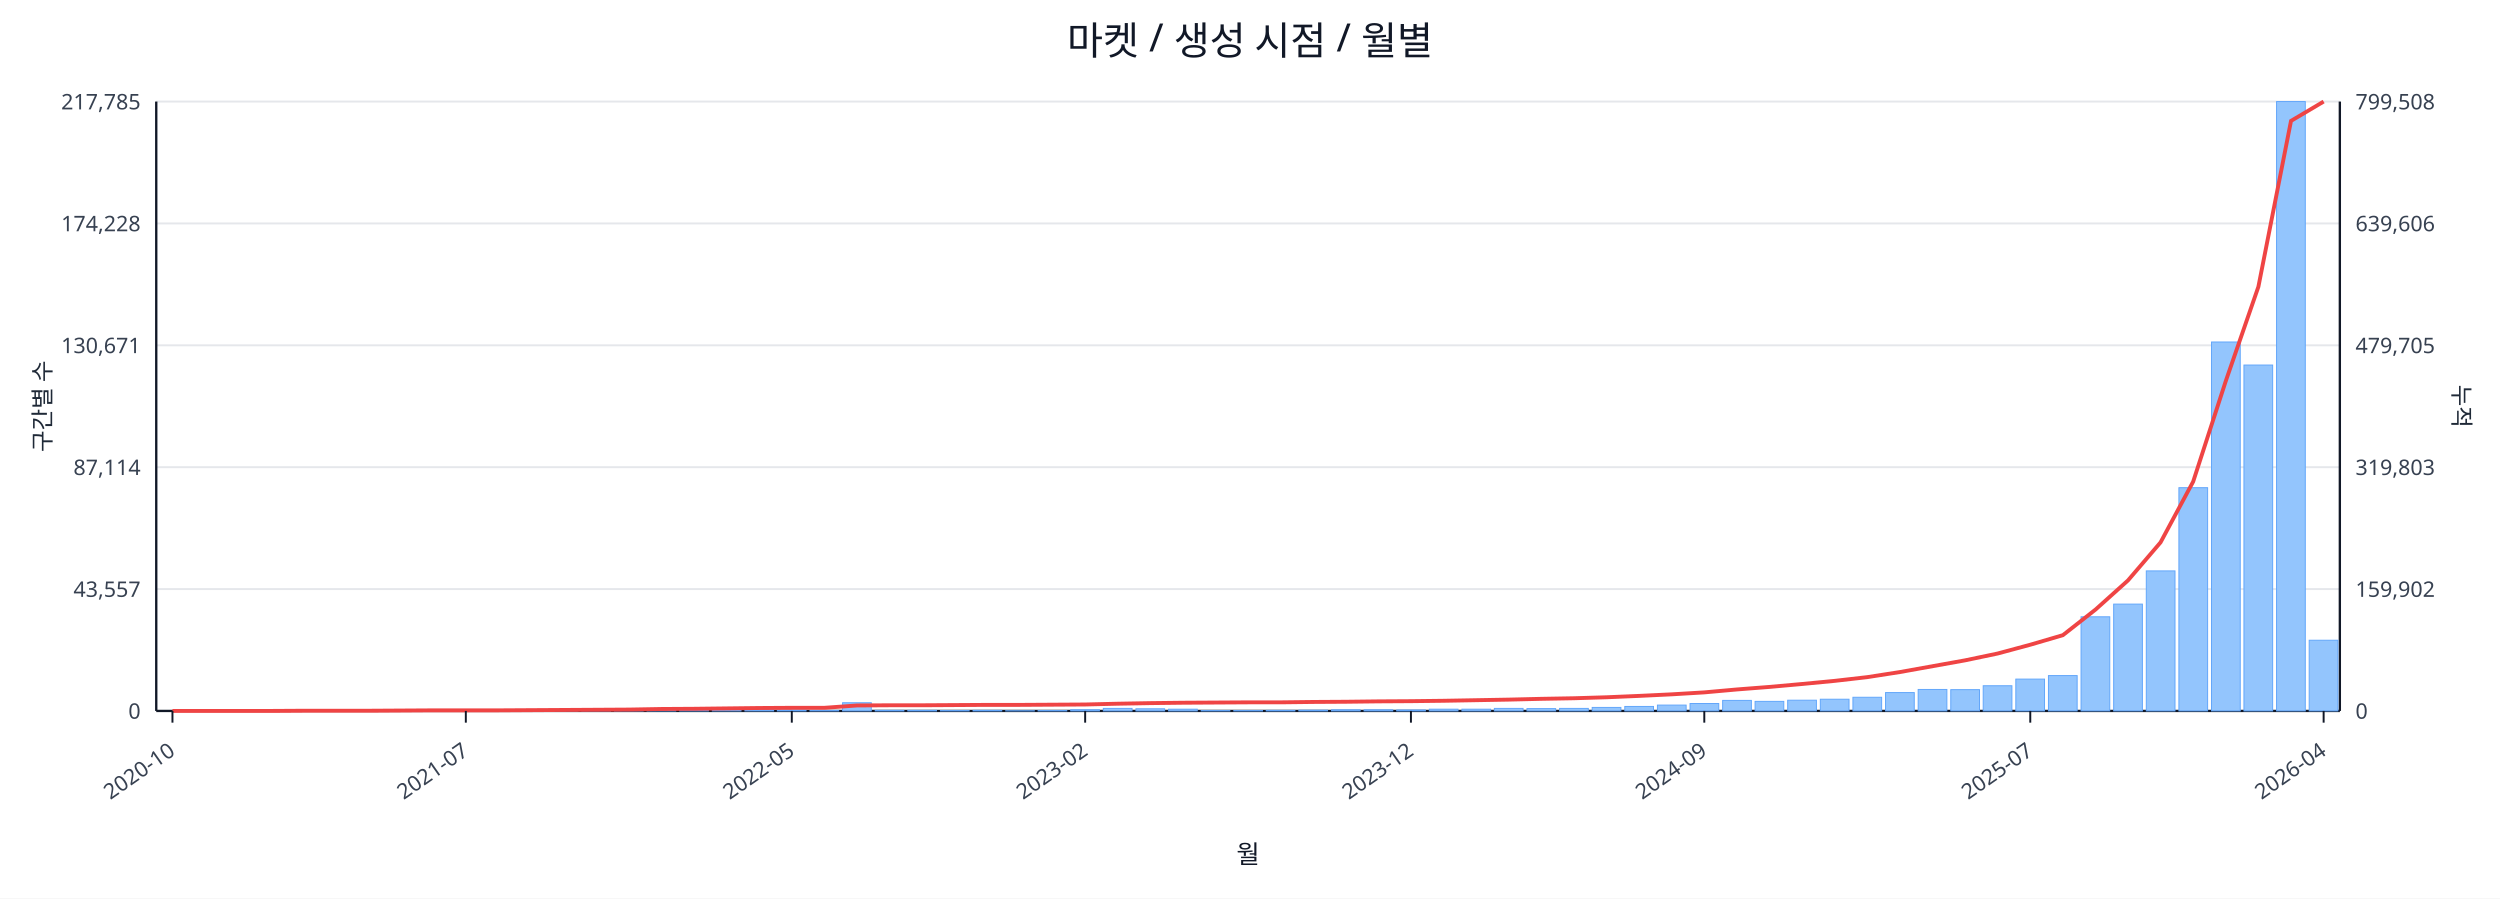
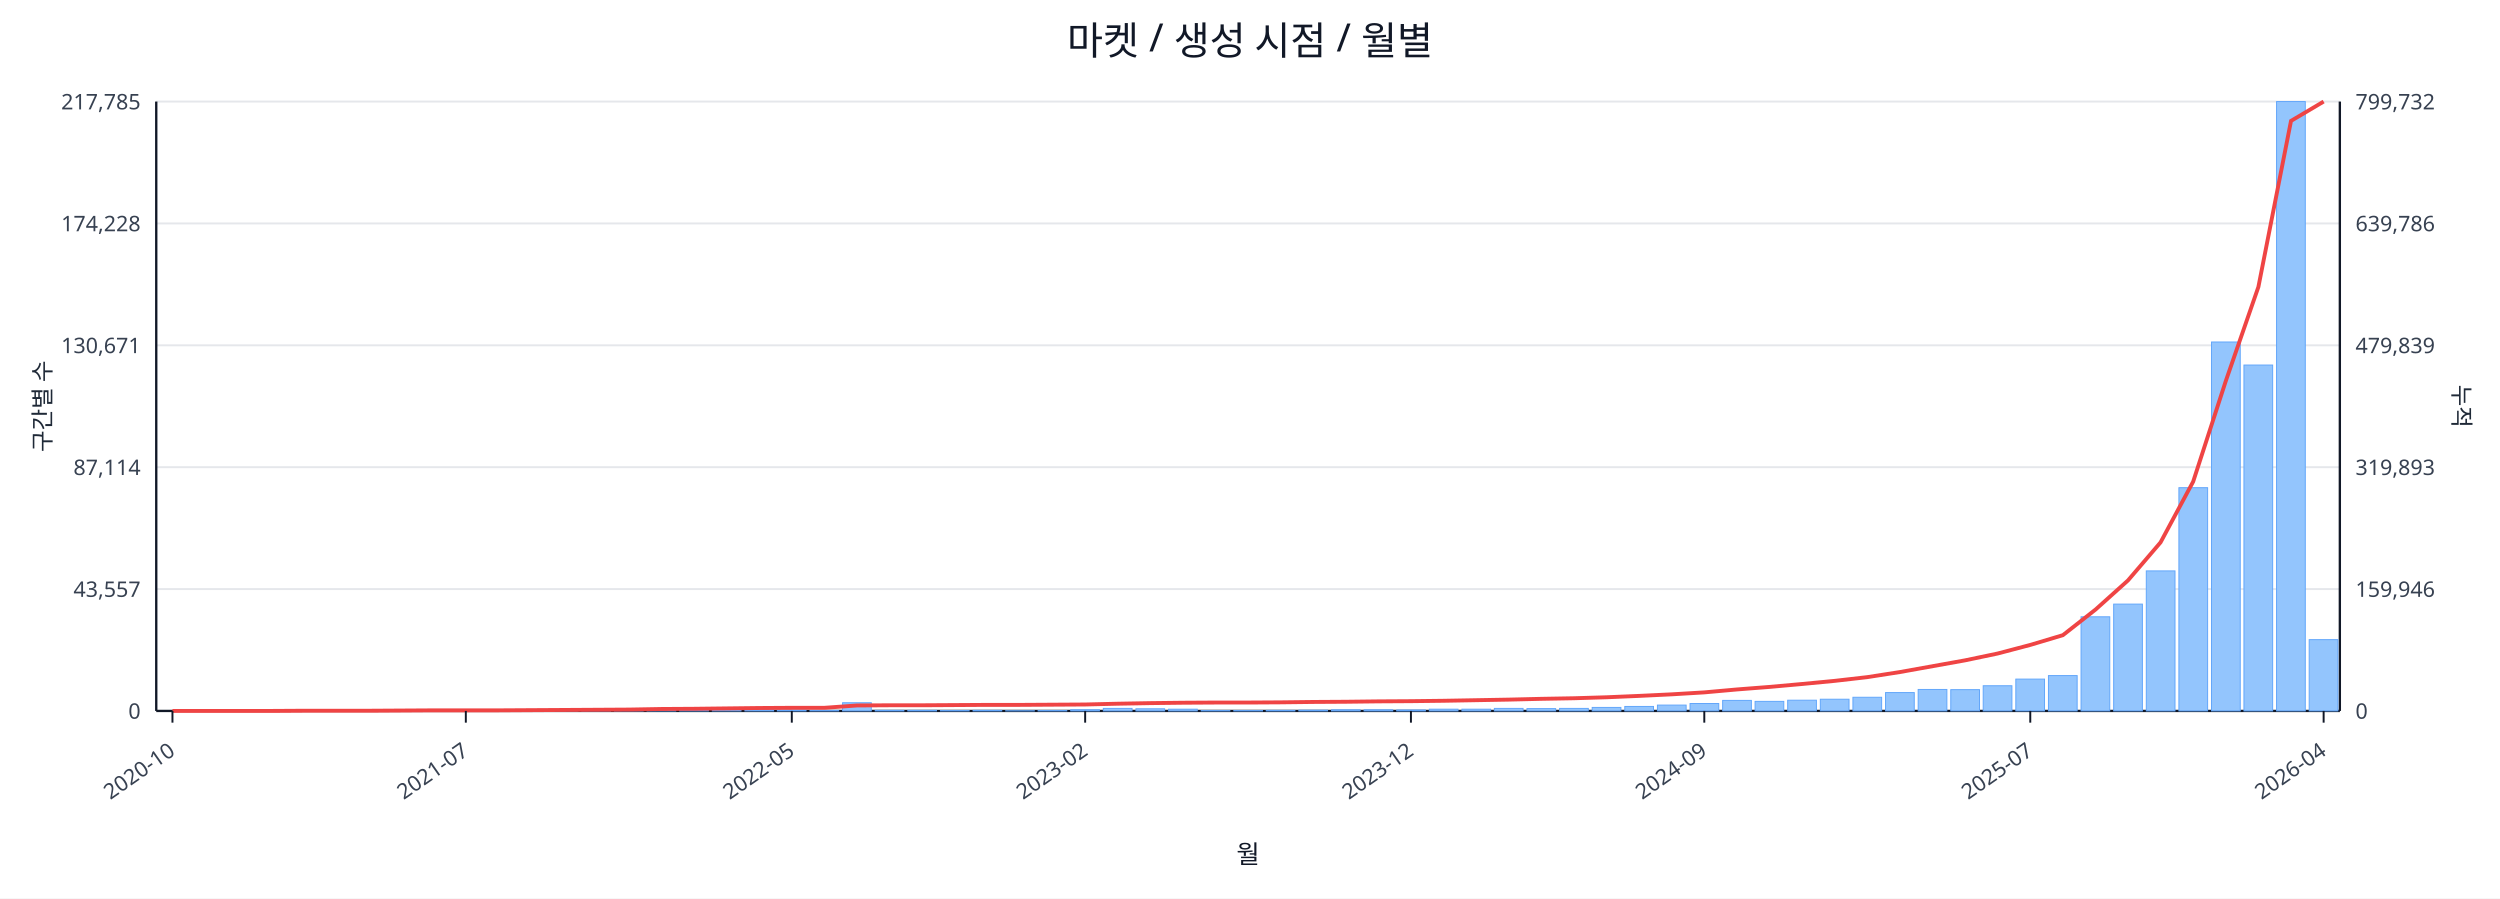
<svg xmlns="http://www.w3.org/2000/svg" width="1280" height="460" viewBox="0 0 1280 460">
  <rect x="0" y="0" width="100%" height="100%" fill="#ffffff" />
  <text x="640.0" y="28" font-size="20" text-anchor="middle" font-family="sans-serif" fill="#111827">마켓 / 생성 시점 / 월별</text>
  <line x1="80.0" y1="52.0" x2="1198.0" y2="52.0" stroke="#e5e7eb" stroke-width="1" />
  <text x="72.0" y="56.0" font-size="11" text-anchor="end" font-family="sans-serif" fill="#374151">217,785</text>
-   <text x="1206.0" y="56.0" font-size="11" text-anchor="start" font-family="sans-serif" fill="#374151">799,508</text>
+   <text x="1206.0" y="56.0" font-size="11" text-anchor="start" font-family="sans-serif" fill="#374151">799,732</text>
  <line x1="80.0" y1="114.4" x2="1198.0" y2="114.4" stroke="#e5e7eb" stroke-width="1" />
  <text x="72.0" y="118.4" font-size="11" text-anchor="end" font-family="sans-serif" fill="#374151">174,228</text>
-   <text x="1206.0" y="118.4" font-size="11" text-anchor="start" font-family="sans-serif" fill="#374151">639,606</text>
+   <text x="1206.0" y="118.4" font-size="11" text-anchor="start" font-family="sans-serif" fill="#374151">639,786</text>
  <line x1="80.0" y1="176.8" x2="1198.0" y2="176.8" stroke="#e5e7eb" stroke-width="1" />
  <text x="72.0" y="180.8" font-size="11" text-anchor="end" font-family="sans-serif" fill="#374151">130,671</text>
-   <text x="1206.0" y="180.8" font-size="11" text-anchor="start" font-family="sans-serif" fill="#374151">479,705</text>
+   <text x="1206.0" y="180.8" font-size="11" text-anchor="start" font-family="sans-serif" fill="#374151">479,839</text>
  <line x1="80.0" y1="239.2" x2="1198.0" y2="239.2" stroke="#e5e7eb" stroke-width="1" />
  <text x="72.0" y="243.2" font-size="11" text-anchor="end" font-family="sans-serif" fill="#374151">87,114</text>
-   <text x="1206.0" y="243.2" font-size="11" text-anchor="start" font-family="sans-serif" fill="#374151">319,803</text>
+   <text x="1206.0" y="243.2" font-size="11" text-anchor="start" font-family="sans-serif" fill="#374151">319,893</text>
  <line x1="80.0" y1="301.6" x2="1198.0" y2="301.6" stroke="#e5e7eb" stroke-width="1" />
  <text x="72.0" y="305.6" font-size="11" text-anchor="end" font-family="sans-serif" fill="#374151">43,557</text>
-   <text x="1206.0" y="305.6" font-size="11" text-anchor="start" font-family="sans-serif" fill="#374151">159,902</text>
+   <text x="1206.0" y="305.6" font-size="11" text-anchor="start" font-family="sans-serif" fill="#374151">159,946</text>
  <line x1="80.0" y1="364.0" x2="1198.0" y2="364.0" stroke="#e5e7eb" stroke-width="1" />
  <text x="72.0" y="368.0" font-size="11" text-anchor="end" font-family="sans-serif" fill="#374151">0</text>
  <text x="1206.0" y="368.0" font-size="11" text-anchor="start" font-family="sans-serif" fill="#374151">0</text>
  <line x1="80.0" y1="364.0" x2="1198.0" y2="364.0" stroke="#111827" stroke-width="1.2" />
  <line x1="80.0" y1="52.0" x2="80.0" y2="364.0" stroke="#111827" stroke-width="1.2" />
  <line x1="1198.0" y1="52.0" x2="1198.0" y2="364.0" stroke="#111827" stroke-width="1.2" />
  <rect x="81.0" y="364.0" width="14.7" height="0.0" fill="#93c5fd" stroke="#60a5fa" stroke-width="0.5" />
  <rect x="97.7" y="364.0" width="14.7" height="0.0" fill="#93c5fd" stroke="#60a5fa" stroke-width="0.5" />
  <rect x="114.4" y="364.0" width="14.7" height="0.0" fill="#93c5fd" stroke="#60a5fa" stroke-width="0.5" />
  <rect x="131.1" y="363.9" width="14.7" height="0.1" fill="#93c5fd" stroke="#60a5fa" stroke-width="0.5" />
  <rect x="147.7" y="363.9" width="14.7" height="0.1" fill="#93c5fd" stroke="#60a5fa" stroke-width="0.5" />
  <rect x="164.4" y="363.9" width="14.7" height="0.1" fill="#93c5fd" stroke="#60a5fa" stroke-width="0.5" />
  <rect x="181.1" y="363.9" width="14.7" height="0.1" fill="#93c5fd" stroke="#60a5fa" stroke-width="0.5" />
  <rect x="197.8" y="363.8" width="14.7" height="0.2" fill="#93c5fd" stroke="#60a5fa" stroke-width="0.5" />
  <rect x="214.5" y="363.7" width="14.7" height="0.3" fill="#93c5fd" stroke="#60a5fa" stroke-width="0.5" />
  <rect x="231.2" y="363.8" width="14.7" height="0.2" fill="#93c5fd" stroke="#60a5fa" stroke-width="0.5" />
  <rect x="247.9" y="363.8" width="14.7" height="0.2" fill="#93c5fd" stroke="#60a5fa" stroke-width="0.5" />
  <rect x="264.6" y="363.9" width="14.7" height="0.1" fill="#93c5fd" stroke="#60a5fa" stroke-width="0.5" />
  <rect x="281.2" y="363.7" width="14.7" height="0.3" fill="#93c5fd" stroke="#60a5fa" stroke-width="0.5" />
  <rect x="297.9" y="363.4" width="14.7" height="0.6" fill="#93c5fd" stroke="#60a5fa" stroke-width="0.5" />
  <rect x="314.6" y="363.5" width="14.7" height="0.5" fill="#93c5fd" stroke="#60a5fa" stroke-width="0.5" />
  <rect x="331.3" y="363.1" width="14.7" height="0.9" fill="#93c5fd" stroke="#60a5fa" stroke-width="0.5" />
  <rect x="348.0" y="363.5" width="14.7" height="0.5" fill="#93c5fd" stroke="#60a5fa" stroke-width="0.5" />
  <rect x="364.7" y="363.3" width="14.7" height="0.7" fill="#93c5fd" stroke="#60a5fa" stroke-width="0.5" />
  <rect x="381.4" y="363.4" width="14.7" height="0.6" fill="#93c5fd" stroke="#60a5fa" stroke-width="0.5" />
  <rect x="398.0" y="363.6" width="14.7" height="0.4" fill="#93c5fd" stroke="#60a5fa" stroke-width="0.5" />
  <rect x="414.7" y="363.8" width="14.7" height="0.2" fill="#93c5fd" stroke="#60a5fa" stroke-width="0.5" />
  <rect x="431.4" y="359.8" width="14.7" height="4.2" fill="#93c5fd" stroke="#60a5fa" stroke-width="0.5" />
  <rect x="448.1" y="363.7" width="14.7" height="0.3" fill="#93c5fd" stroke="#60a5fa" stroke-width="0.5" />
  <rect x="464.8" y="363.7" width="14.7" height="0.3" fill="#93c5fd" stroke="#60a5fa" stroke-width="0.5" />
  <rect x="481.5" y="363.8" width="14.7" height="0.2" fill="#93c5fd" stroke="#60a5fa" stroke-width="0.5" />
  <rect x="498.2" y="363.7" width="14.7" height="0.3" fill="#93c5fd" stroke="#60a5fa" stroke-width="0.5" />
  <rect x="514.9" y="363.9" width="14.7" height="0.1" fill="#93c5fd" stroke="#60a5fa" stroke-width="0.5" />
  <rect x="531.5" y="363.8" width="14.7" height="0.2" fill="#93c5fd" stroke="#60a5fa" stroke-width="0.5" />
  <rect x="548.2" y="363.4" width="14.7" height="0.6" fill="#93c5fd" stroke="#60a5fa" stroke-width="0.5" />
  <rect x="564.9" y="362.7" width="14.7" height="1.3" fill="#93c5fd" stroke="#60a5fa" stroke-width="0.5" />
  <rect x="581.6" y="362.9" width="14.7" height="1.1" fill="#93c5fd" stroke="#60a5fa" stroke-width="0.5" />
  <rect x="598.3" y="363.1" width="14.7" height="0.9" fill="#93c5fd" stroke="#60a5fa" stroke-width="0.5" />
  <rect x="615.0" y="363.8" width="14.7" height="0.2" fill="#93c5fd" stroke="#60a5fa" stroke-width="0.5" />
  <rect x="631.7" y="363.8" width="14.7" height="0.2" fill="#93c5fd" stroke="#60a5fa" stroke-width="0.5" />
  <rect x="648.3" y="363.7" width="14.7" height="0.3" fill="#93c5fd" stroke="#60a5fa" stroke-width="0.5" />
  <rect x="665.0" y="363.6" width="14.7" height="0.4" fill="#93c5fd" stroke="#60a5fa" stroke-width="0.5" />
  <rect x="681.7" y="363.4" width="14.7" height="0.6" fill="#93c5fd" stroke="#60a5fa" stroke-width="0.5" />
  <rect x="698.4" y="363.4" width="14.7" height="0.6" fill="#93c5fd" stroke="#60a5fa" stroke-width="0.5" />
  <rect x="715.1" y="363.5" width="14.7" height="0.5" fill="#93c5fd" stroke="#60a5fa" stroke-width="0.5" />
  <rect x="731.8" y="363.1" width="14.7" height="0.9" fill="#93c5fd" stroke="#60a5fa" stroke-width="0.5" />
  <rect x="748.5" y="363.1" width="14.7" height="0.9" fill="#93c5fd" stroke="#60a5fa" stroke-width="0.5" />
  <rect x="765.1" y="362.7" width="14.7" height="1.3" fill="#93c5fd" stroke="#60a5fa" stroke-width="0.5" />
  <rect x="781.8" y="362.8" width="14.7" height="1.2" fill="#93c5fd" stroke="#60a5fa" stroke-width="0.5" />
  <rect x="798.5" y="362.7" width="14.7" height="1.3" fill="#93c5fd" stroke="#60a5fa" stroke-width="0.5" />
  <rect x="815.2" y="362.2" width="14.7" height="1.8" fill="#93c5fd" stroke="#60a5fa" stroke-width="0.5" />
  <rect x="831.9" y="361.7" width="14.7" height="2.3" fill="#93c5fd" stroke="#60a5fa" stroke-width="0.5" />
  <rect x="848.6" y="361.0" width="14.7" height="3.0" fill="#93c5fd" stroke="#60a5fa" stroke-width="0.5" />
  <rect x="865.3" y="360.2" width="14.7" height="3.8" fill="#93c5fd" stroke="#60a5fa" stroke-width="0.5" />
  <rect x="882.0" y="358.6" width="14.7" height="5.4" fill="#93c5fd" stroke="#60a5fa" stroke-width="0.5" />
  <rect x="898.6" y="359.1" width="14.7" height="4.9" fill="#93c5fd" stroke="#60a5fa" stroke-width="0.5" />
  <rect x="915.3" y="358.5" width="14.7" height="5.5" fill="#93c5fd" stroke="#60a5fa" stroke-width="0.5" />
  <rect x="932.0" y="358.0" width="14.7" height="6.0" fill="#93c5fd" stroke="#60a5fa" stroke-width="0.5" />
  <rect x="948.7" y="357.0" width="14.7" height="7.0" fill="#93c5fd" stroke="#60a5fa" stroke-width="0.5" />
  <rect x="965.4" y="354.6" width="14.7" height="9.4" fill="#93c5fd" stroke="#60a5fa" stroke-width="0.5" />
  <rect x="982.1" y="353.0" width="14.7" height="11.0" fill="#93c5fd" stroke="#60a5fa" stroke-width="0.5" />
  <rect x="998.8" y="353.1" width="14.7" height="10.9" fill="#93c5fd" stroke="#60a5fa" stroke-width="0.5" />
  <rect x="1015.4" y="351.1" width="14.7" height="12.9" fill="#93c5fd" stroke="#60a5fa" stroke-width="0.5" />
  <rect x="1032.1" y="347.7" width="14.7" height="16.3" fill="#93c5fd" stroke="#60a5fa" stroke-width="0.5" />
  <rect x="1048.8" y="345.9" width="14.7" height="18.1" fill="#93c5fd" stroke="#60a5fa" stroke-width="0.5" />
  <rect x="1065.5" y="315.8" width="14.7" height="48.2" fill="#93c5fd" stroke="#60a5fa" stroke-width="0.5" />
  <rect x="1082.2" y="309.3" width="14.7" height="54.7" fill="#93c5fd" stroke="#60a5fa" stroke-width="0.5" />
  <rect x="1098.9" y="292.3" width="14.7" height="71.7" fill="#93c5fd" stroke="#60a5fa" stroke-width="0.5" />
  <rect x="1115.6" y="249.7" width="14.7" height="114.3" fill="#93c5fd" stroke="#60a5fa" stroke-width="0.5" />
  <rect x="1132.3" y="175.1" width="14.7" height="188.9" fill="#93c5fd" stroke="#60a5fa" stroke-width="0.5" />
  <rect x="1148.9" y="186.9" width="14.7" height="177.1" fill="#93c5fd" stroke="#60a5fa" stroke-width="0.5" />
  <rect x="1165.6" y="52.0" width="14.7" height="312.0" fill="#93c5fd" stroke="#60a5fa" stroke-width="0.5" />
-   <rect x="1182.3" y="327.8" width="14.7" height="36.2" fill="#93c5fd" stroke="#60a5fa" stroke-width="0.5" />
-   <polyline fill="none" stroke="#ef4444" stroke-width="2" points="88.3,364.0 105.0,364.0 121.7,364.0 138.4,364.0 155.1,363.9 171.8,363.9 188.5,363.9 205.1,363.8 221.8,363.7 238.5,363.7 255.2,363.7 271.9,363.6 288.6,363.5 305.3,363.4 322.0,363.3 338.6,363.0 355.3,362.9 372.0,362.7 388.7,362.5 405.4,362.4 422.1,362.4 438.8,361.2 455.4,361.1 472.1,361.1 488.8,361.0 505.5,360.9 522.2,360.9 538.9,360.8 555.6,360.7 572.3,360.3 588.9,360.0 605.6,359.8 622.3,359.7 639.0,359.6 655.7,359.6 672.4,359.4 689.1,359.3 705.7,359.1 722.4,359.0 739.1,358.8 755.8,358.5 772.5,358.2 789.2,357.8 805.9,357.5 822.6,357.0 839.2,356.3 855.9,355.5 872.6,354.5 889.3,353.0 906.0,351.7 922.7,350.2 939.4,348.6 956.0,346.7 972.7,344.1 989.4,341.1 1006.1,338.1 1022.8,334.6 1039.5,330.1 1056.2,325.2 1072.9,312.1 1089.5,297.2 1106.2,277.7 1122.9,246.6 1139.6,195.1 1156.3,146.8 1173.0,61.9 1189.7,52.0" />
+   <rect x="1182.3" y="327.5" width="14.7" height="36.5" fill="#93c5fd" stroke="#60a5fa" stroke-width="0.5" />
+   <polyline fill="none" stroke="#ef4444" stroke-width="2" points="88.3,364.0 105.0,364.0 121.7,364.0 138.4,364.0 155.1,363.9 171.8,363.9 188.5,363.9 205.1,363.8 221.8,363.7 238.5,363.7 255.2,363.7 271.9,363.6 288.6,363.5 305.3,363.4 322.0,363.3 338.6,363.0 355.3,362.9 372.0,362.7 388.7,362.5 405.4,362.4 422.1,362.4 438.8,361.2 455.4,361.1 472.1,361.1 488.8,361.0 505.5,360.9 522.2,360.9 538.9,360.8 555.6,360.7 572.3,360.3 588.9,360.0 605.6,359.8 622.3,359.7 639.0,359.7 655.7,359.6 672.4,359.4 689.1,359.3 705.7,359.1 722.4,359.0 739.1,358.8 755.8,358.5 772.5,358.2 789.2,357.8 805.9,357.5 822.6,357.0 839.2,356.3 855.9,355.5 872.6,354.5 889.3,353.0 906.0,351.7 922.7,350.2 939.4,348.6 956.0,346.7 972.7,344.1 989.4,341.1 1006.1,338.1 1022.8,334.6 1039.5,330.2 1056.2,325.2 1072.9,312.1 1089.5,297.2 1106.2,277.7 1122.9,246.6 1139.6,195.1 1156.3,146.9 1173.0,61.9 1189.7,52.0" />
  <line x1="88.3" y1="364.0" x2="88.3" y2="370.0" stroke="#111827" stroke-width="1" />
  <text x="90.3" y="386.0" font-size="11" text-anchor="end" transform="rotate(-35 90.3 386.0)" font-family="sans-serif" fill="#374151">2020-10</text>
  <line x1="238.5" y1="364.0" x2="238.5" y2="370.0" stroke="#111827" stroke-width="1" />
  <text x="240.5" y="386.0" font-size="11" text-anchor="end" transform="rotate(-35 240.5 386.0)" font-family="sans-serif" fill="#374151">2021-07</text>
  <line x1="405.4" y1="364.0" x2="405.4" y2="370.0" stroke="#111827" stroke-width="1" />
  <text x="407.4" y="386.0" font-size="11" text-anchor="end" transform="rotate(-35 407.4 386.0)" font-family="sans-serif" fill="#374151">2022-05</text>
  <line x1="555.6" y1="364.0" x2="555.6" y2="370.0" stroke="#111827" stroke-width="1" />
  <text x="557.6" y="386.0" font-size="11" text-anchor="end" transform="rotate(-35 557.6 386.0)" font-family="sans-serif" fill="#374151">2023-02</text>
  <line x1="722.4" y1="364.0" x2="722.4" y2="370.0" stroke="#111827" stroke-width="1" />
  <text x="724.4" y="386.0" font-size="11" text-anchor="end" transform="rotate(-35 724.4 386.0)" font-family="sans-serif" fill="#374151">2023-12</text>
  <line x1="872.6" y1="364.0" x2="872.6" y2="370.0" stroke="#111827" stroke-width="1" />
  <text x="874.6" y="386.0" font-size="11" text-anchor="end" transform="rotate(-35 874.6 386.0)" font-family="sans-serif" fill="#374151">2024-09</text>
  <line x1="1039.5" y1="364.0" x2="1039.5" y2="370.0" stroke="#111827" stroke-width="1" />
  <text x="1041.5" y="386.0" font-size="11" text-anchor="end" transform="rotate(-35 1041.5 386.0)" font-family="sans-serif" fill="#374151">2025-07</text>
  <line x1="1189.7" y1="364.0" x2="1189.7" y2="370.0" stroke="#111827" stroke-width="1" />
  <text x="1191.7" y="386.0" font-size="11" text-anchor="end" transform="rotate(-35 1191.7 386.0)" font-family="sans-serif" fill="#374151">2026-04</text>
  <text x="26" y="208.0" font-size="12" transform="rotate(-90 26 208.0)" text-anchor="middle" font-family="sans-serif" fill="#1f2937">구간별 수</text>
  <text x="1256.0" y="208.0" font-size="12" transform="rotate(90 1256.0 208.0)" text-anchor="middle" font-family="sans-serif" fill="#1f2937">누적</text>
  <text x="639.0" y="442.0" font-size="13" text-anchor="middle" font-family="sans-serif" fill="#111827">월</text>
</svg>
